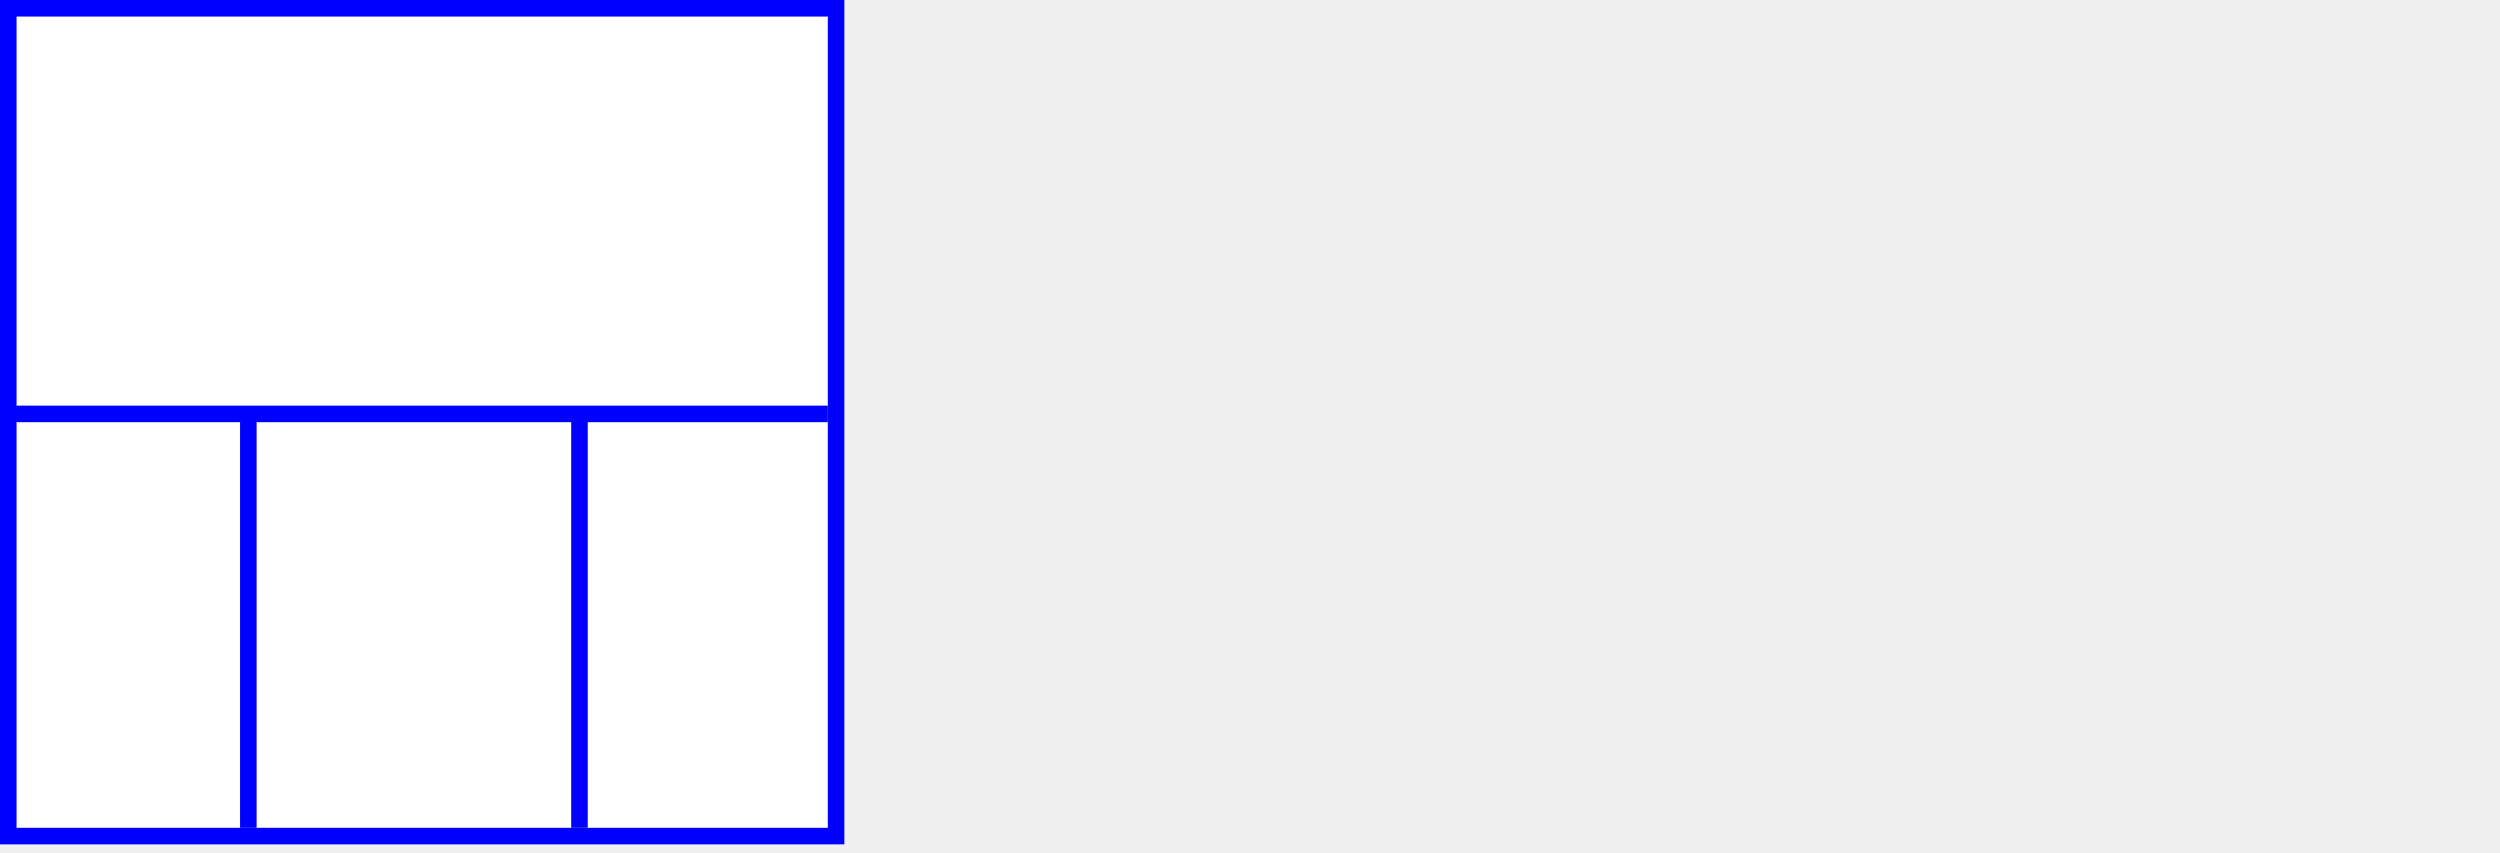
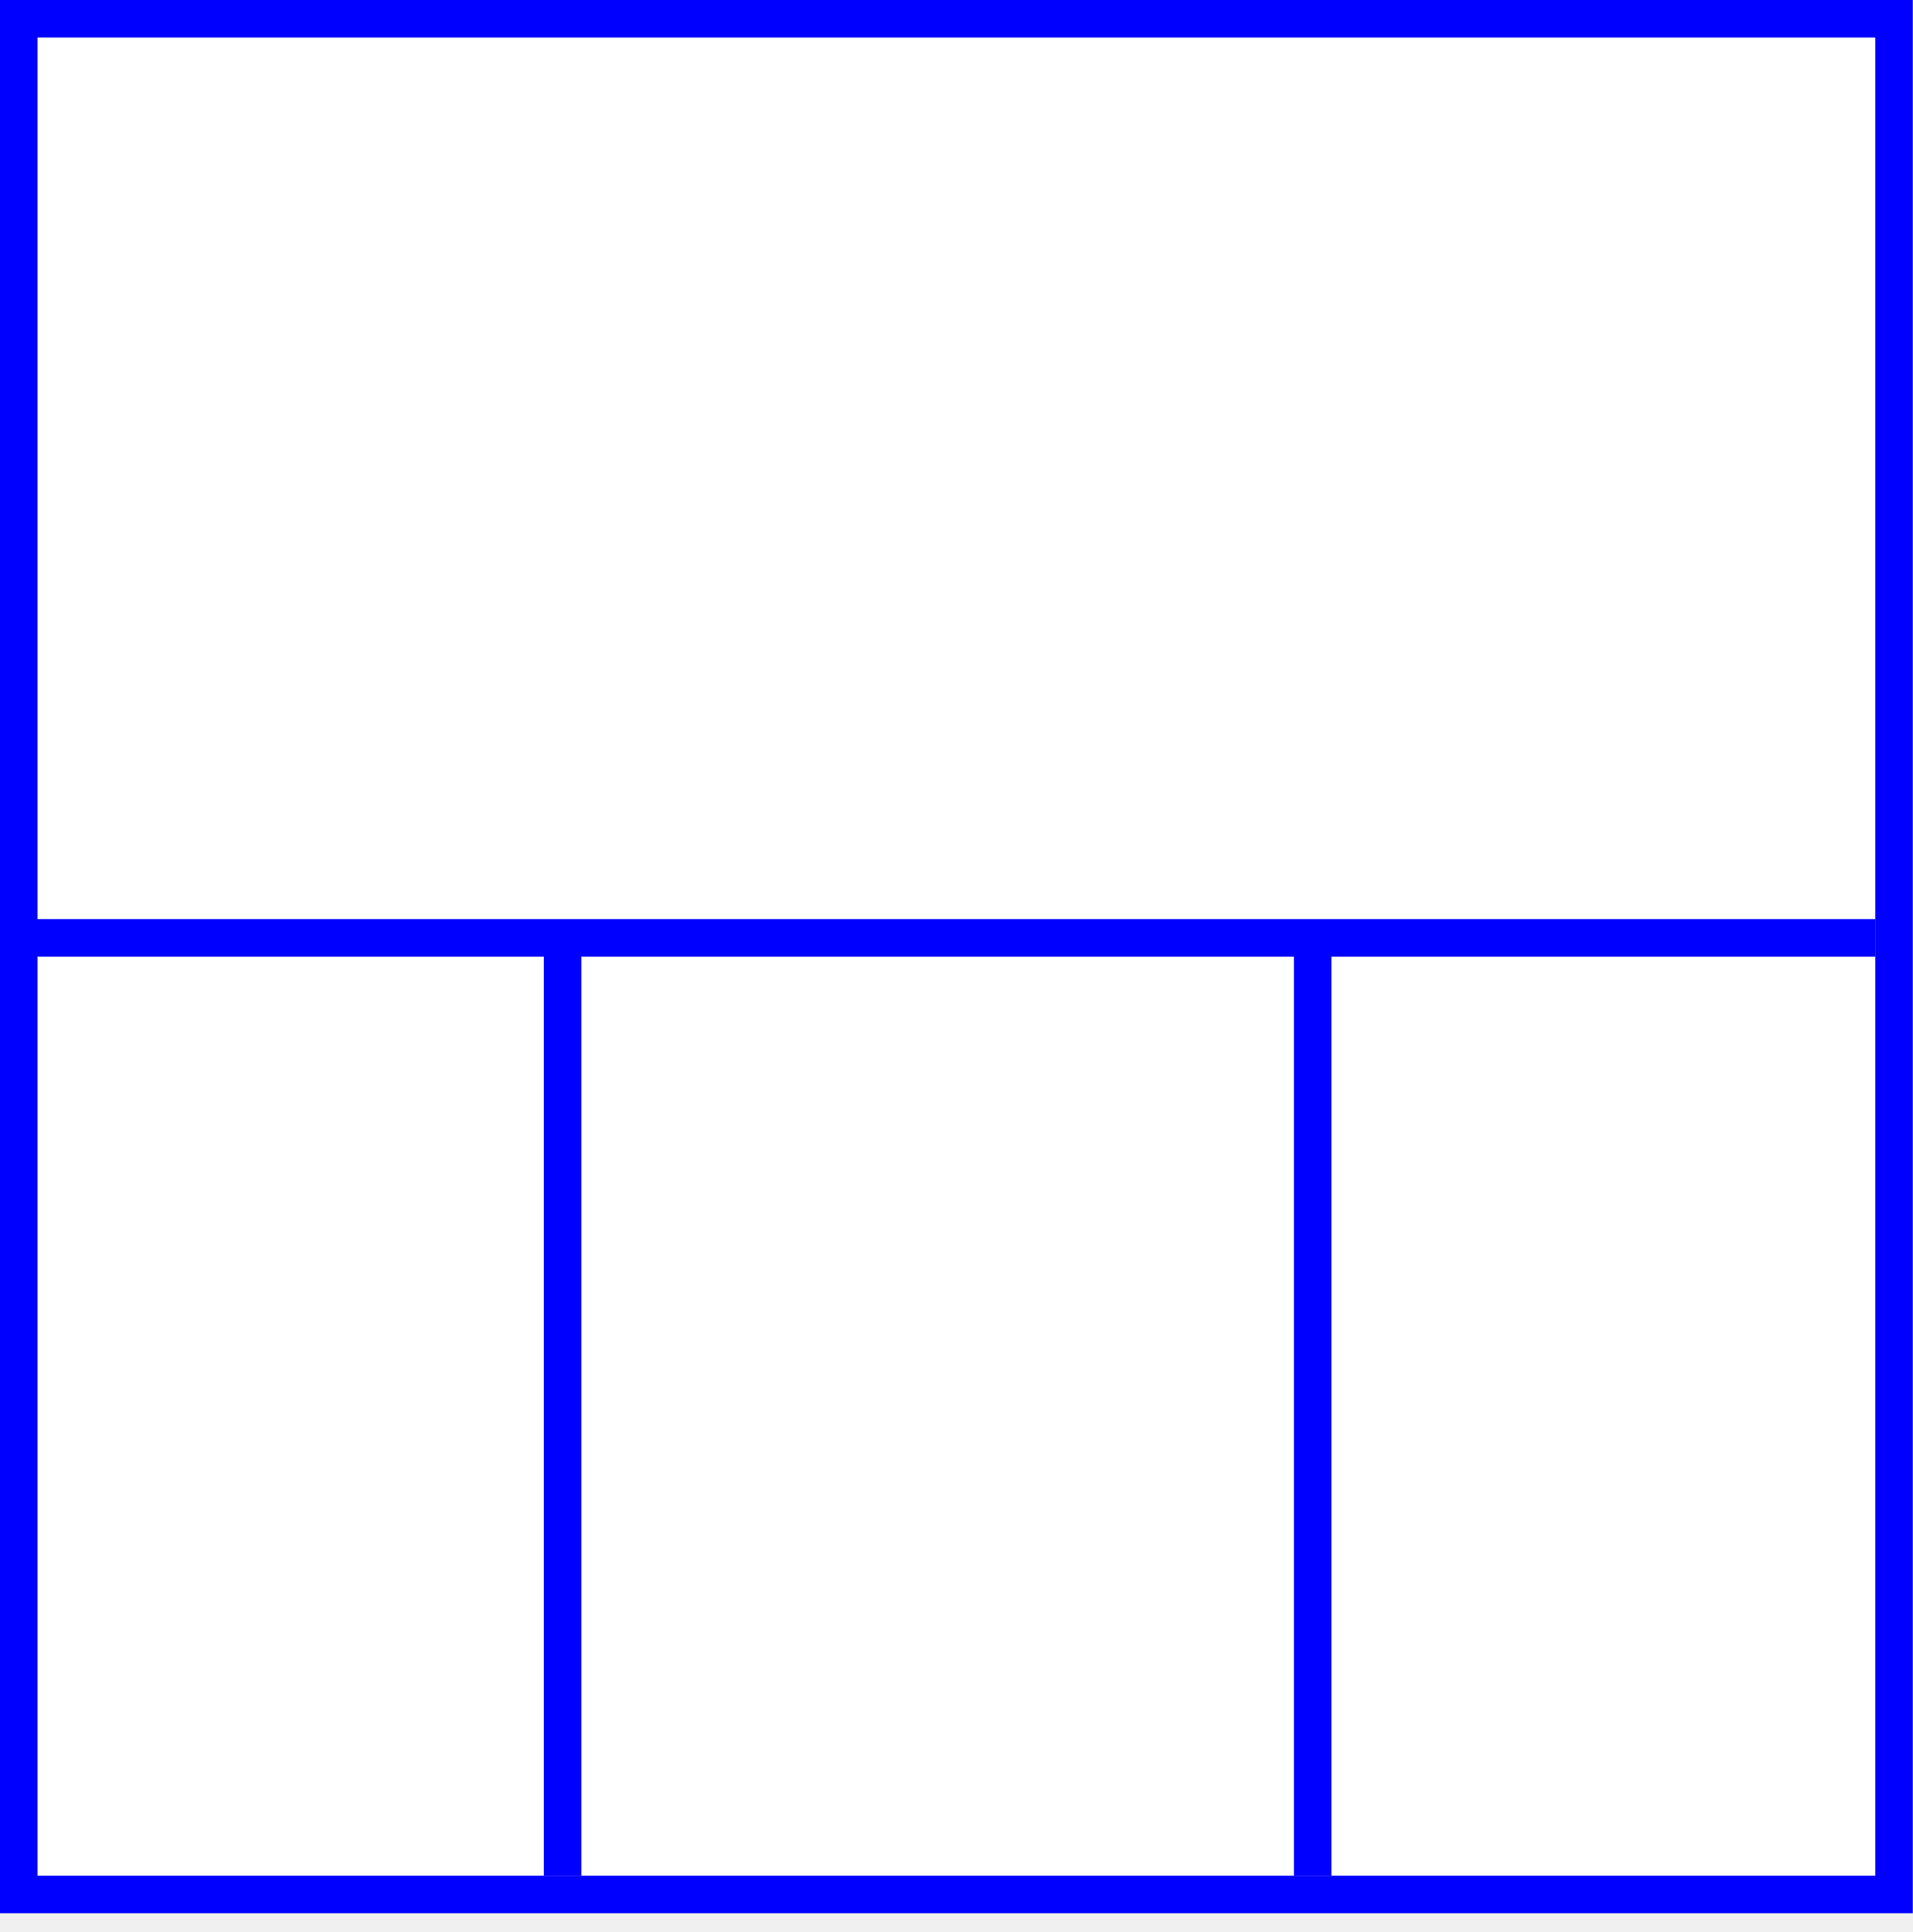
- <svg xmlns="http://www.w3.org/2000/svg" width="302" height="103">
+ <svg xmlns="http://www.w3.org/2000/svg" width="102" height="103">
  <g>
    <rect fill="#fff" id="canvas_background" height="102" width="102" y="0" x="0" />
  </g>
  <g>
    <rect stroke="#0000FF" id="svg_3" height="100" width="100" y="1" x="1" stroke-width="2" fill="#fff" />
    <line id="svg_4" y2="50" x2="100" y1="50" x1="0" stroke-width="2" stroke="#0000FF" fill="none" />
    <line id="svg_5" y2="100" x2="30" y1="50" x1="30" stroke-width="2" stroke="#0000FF" fill="none" />
    <line id="svg_10" y2="100" x2="70" y1="50" x1="70" stroke-width="2" stroke="#0000FF" fill="none" />
  </g>
</svg>
